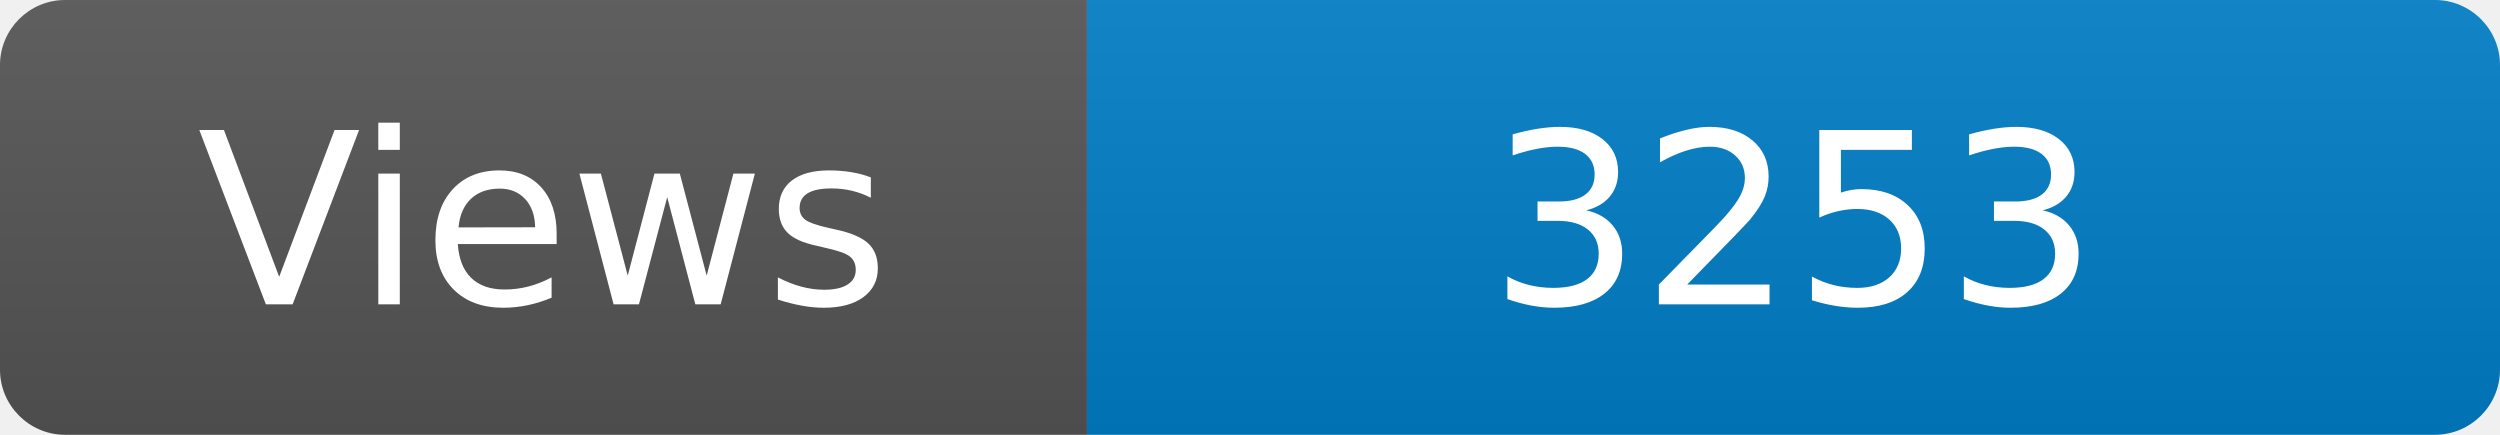
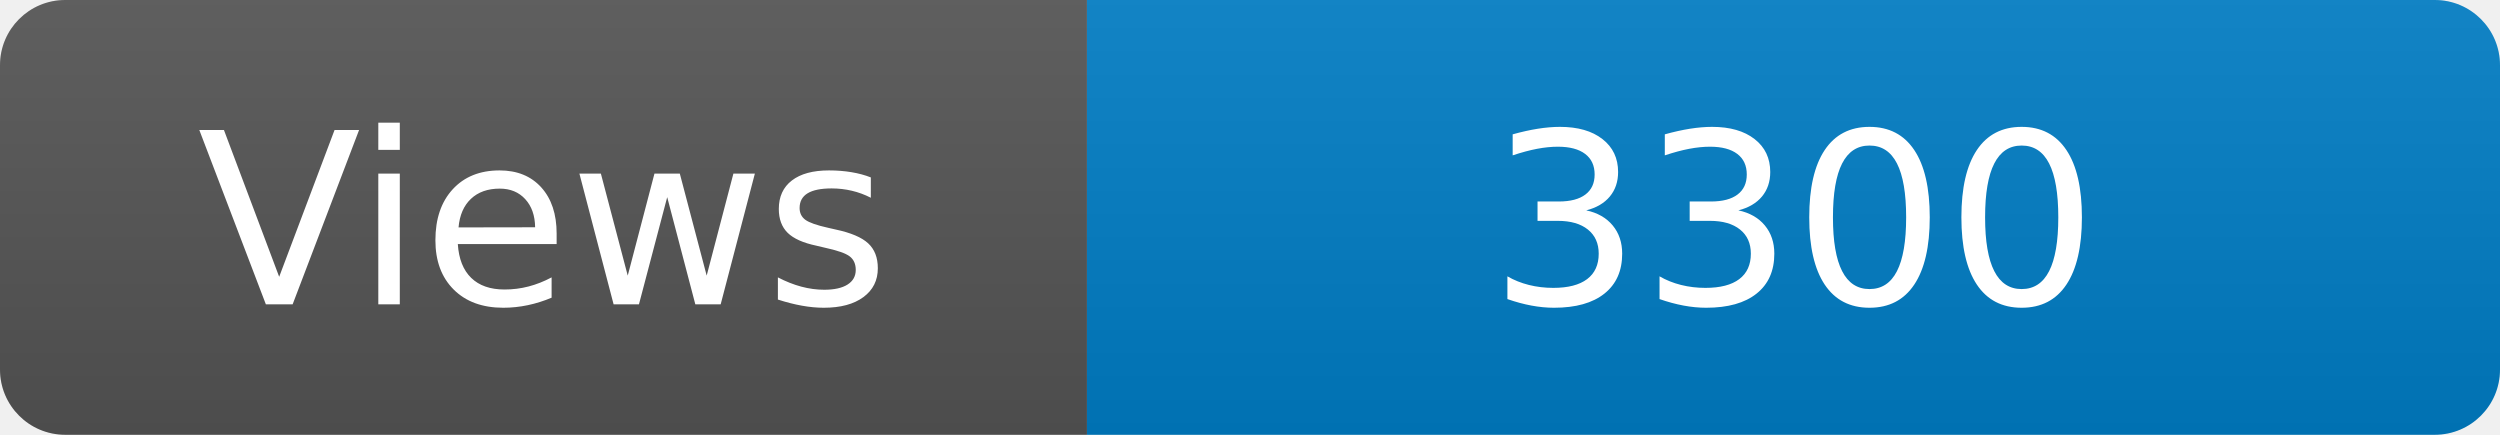
<svg xmlns="http://www.w3.org/2000/svg" width="115" height="20" role="img" aria-label="Maintained?: yes">
  <linearGradient id="s" x2="0" y2="100%">
    <stop offset="0" stop-color="#bbb" stop-opacity=".1" />
    <stop offset="1" stop-opacity=".1" />
  </linearGradient>
  <clipPath id="r">
    <rect width="115" height="20" rx="3" fill="#fff" />
  </clipPath>
  <g clip-path="url(#r)">
    <rect width="50" height="20" fill="#555" />
    <rect x="50" width="160" height="20" fill="#007ec6" />
    <rect width="115" height="20" fill="url(#s)" />
  </g>
  <g fill="#fff" text-anchor="middle" font-family="Verdana,Geneva,DejaVu Sans,sans-serif" font-size="110">
    <text x="250" y="140" transform="scale(.1)" fill="#fff">Views</text>
-     <text x="825" y="140" transform="scale(.1)" fill="#fff">3253</text>
+     <text x="825" y="140" transform="scale(.1)" fill="#fff">3300</text>
  </g>
</svg>
